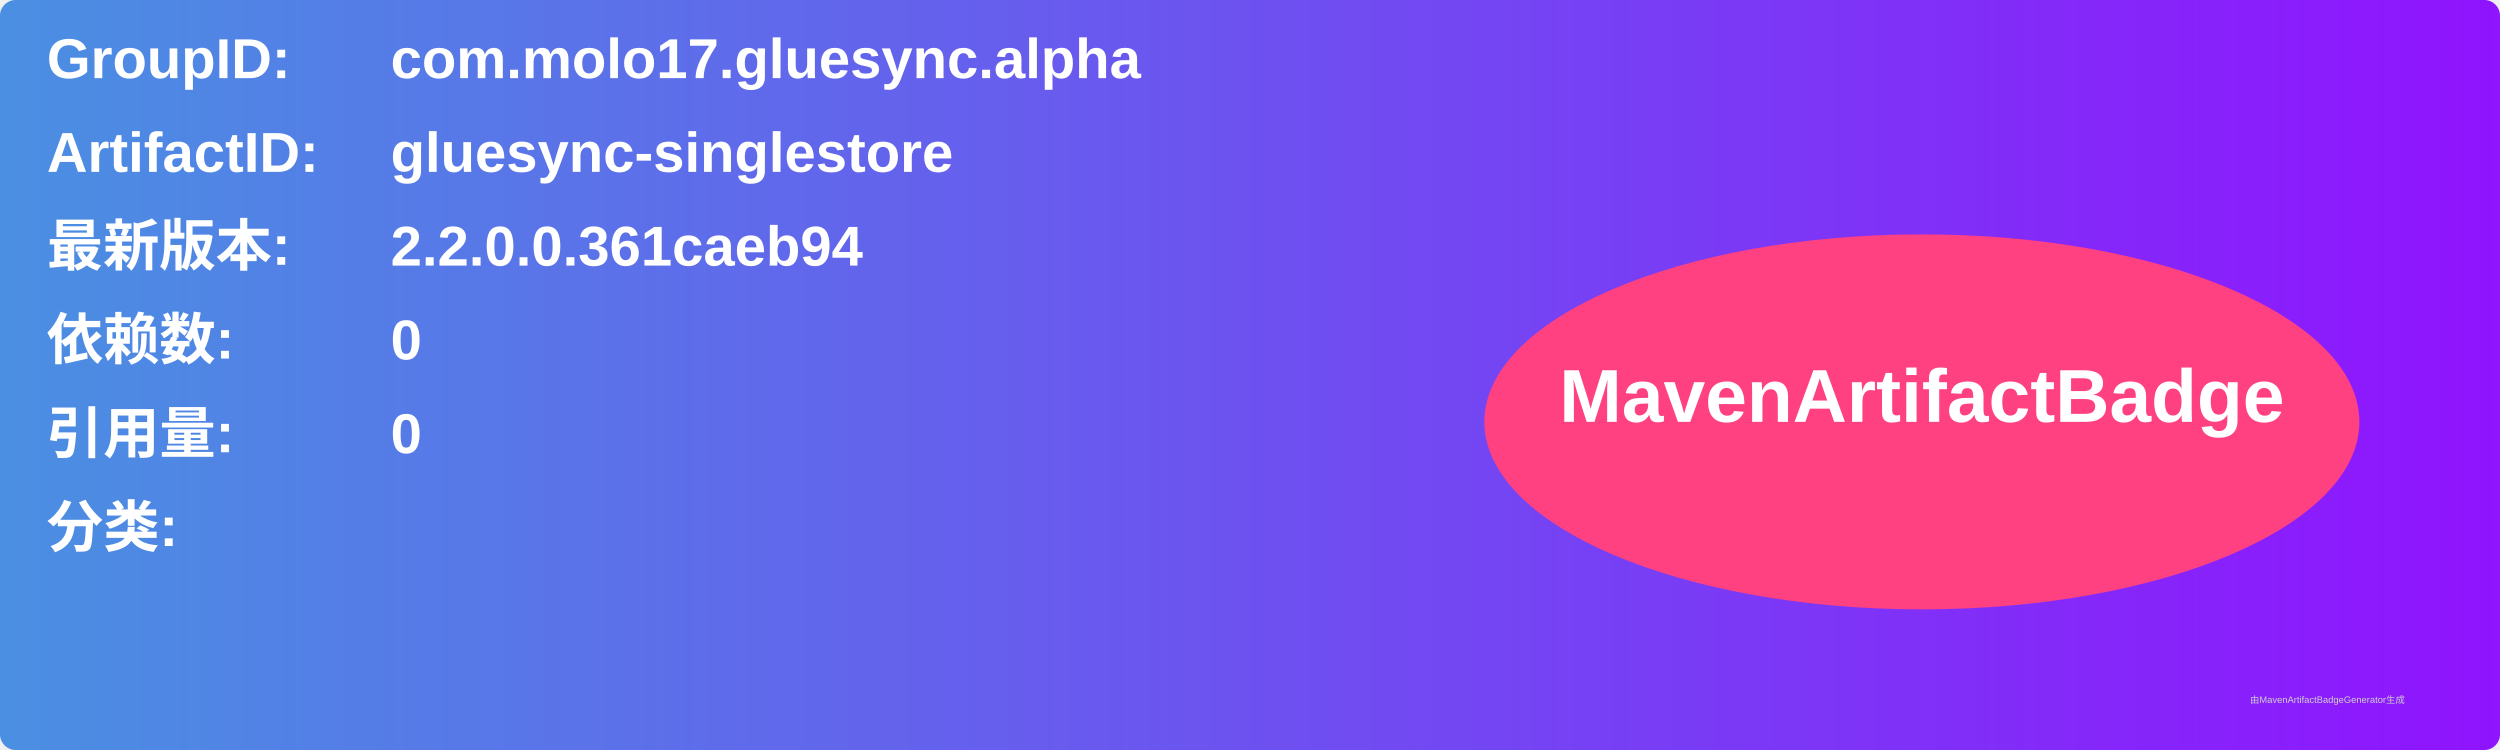
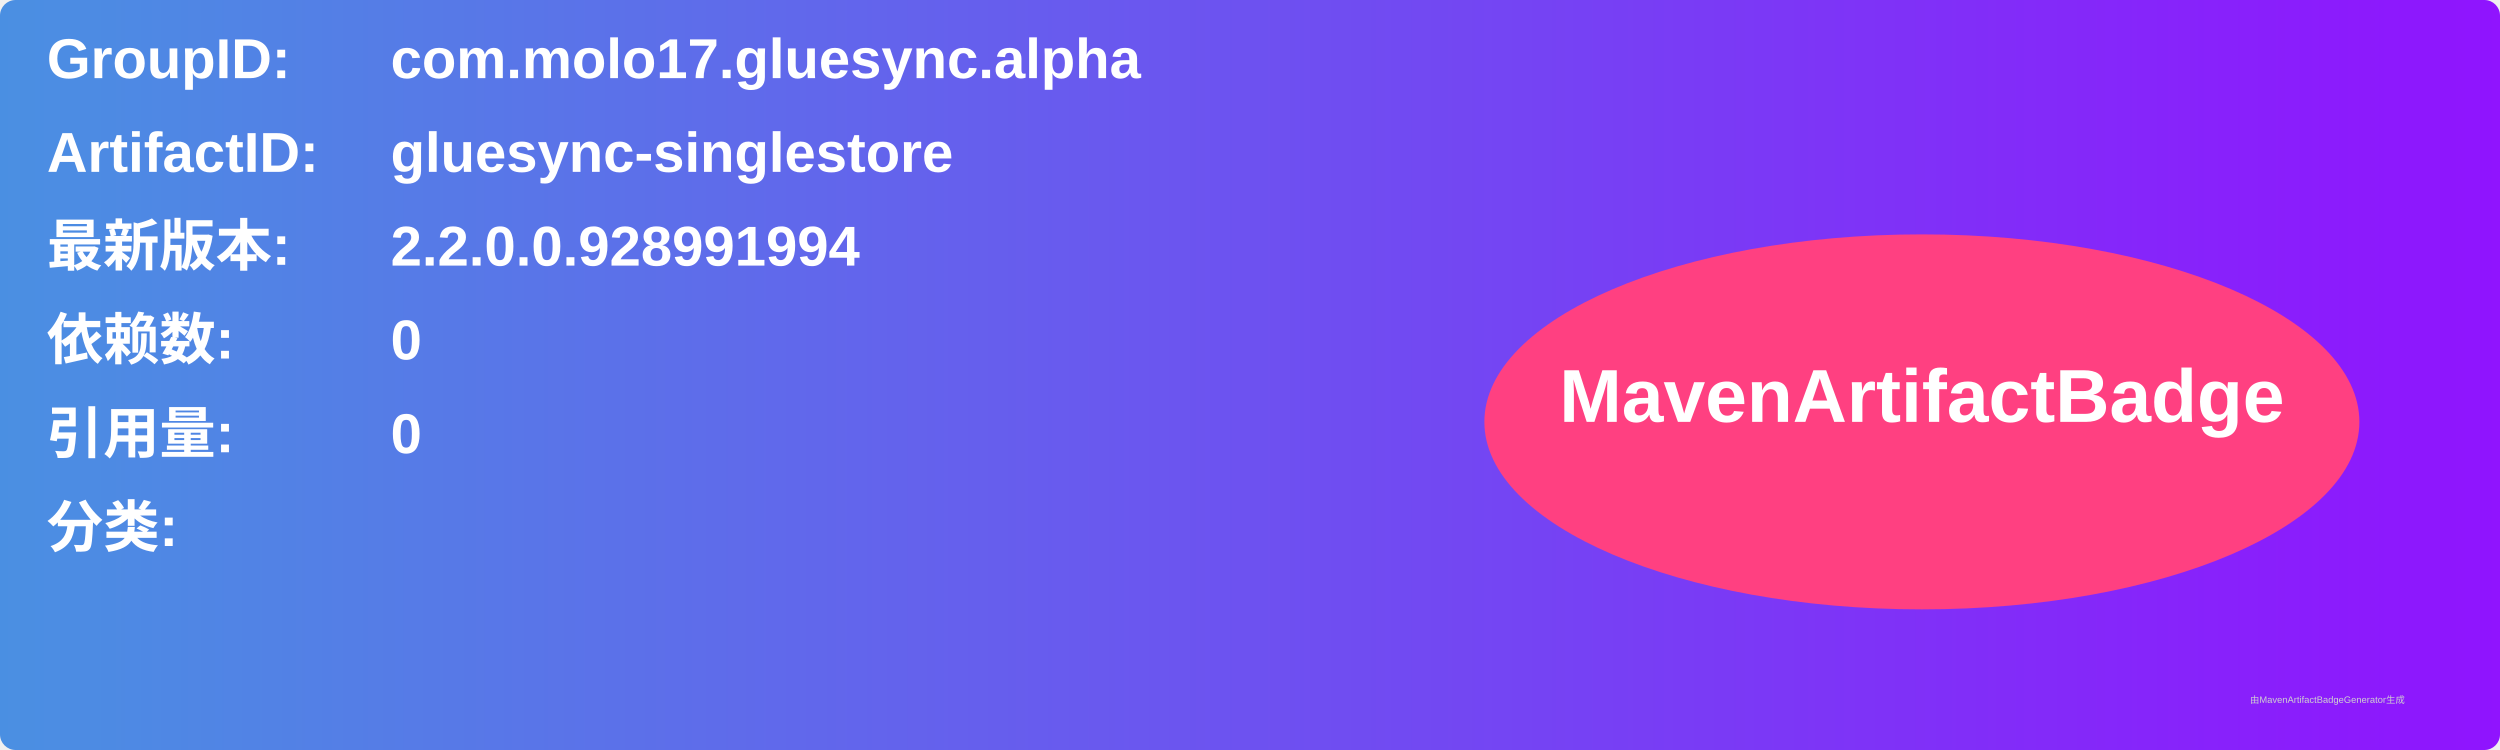
<svg xmlns="http://www.w3.org/2000/svg" width="800" height="240" viewBox="0 0 800 240">
  <linearGradient id="grad" x1="0%" y1="0%" x2="100%" y2="0%">
    <stop offset="0%" stop-color="#4a90e2" />
    <stop offset="100%" stop-color="#9013fe" />
  </linearGradient>
  <rect width="100%" height="100%" rx="5" ry="5" fill="url(#grad)" />
  <g transform="translate(15, 15)">
    <text x="0" y="10" font-family="Arial" font-size="18" fill="white" font-weight="bold" width="260">GroupID:</text>
    <text x="110" y="10" font-family="Arial" font-size="18" fill="white" font-weight="bold" width="460">com.molo17.gluesync.alpha</text>
    <text x="0" y="40" font-family="Arial" font-size="18" fill="white" font-weight="bold" width="260">ArtifactID:</text>
    <text x="110" y="40" font-family="Arial" font-size="18" fill="white" font-weight="bold" width="460">gluesync-singlestore</text>
    <text x="0" y="70" font-family="Arial" font-size="18" fill="white" font-weight="bold">最新版本:</text>
    <text x="110" y="70" font-family="Arial" font-size="18" fill="white" font-weight="bold">
-       <tspan font-weight="bold">2.2.0.0.361caeb94</tspan>
+       <tspan font-weight="bold">2.2.0.0.928991994</tspan>
    </text>
    <text x="0" y="100" font-family="Arial" font-size="18" fill="white" font-weight="bold">依赖数: </text>
    <text x="110" y="100" font-family="Arial" font-size="18" fill="white">
      <tspan font-weight="bold">0</tspan>
    </text>
    <text x="0" y="130" font-family="Arial" font-size="18" fill="white" font-weight="bold">引用量: </text>
    <text x="110" y="130" font-family="Arial" font-size="18" fill="white">
      <tspan font-weight="bold">0</tspan>
    </text>
    <text x="0" y="160" font-family="Arial" font-size="18" fill="white" font-weight="bold">分类:</text>
    <text x="10" y="190" font-family="Arial" font-size="10" fill="white">
      <tspan font-weight="bold" />
    </text>
    <ellipse cx="600" cy="120" rx="140" ry="60" fill="#ff4081" />
    <text x="600" y="120" text-anchor="middle" font-family="Arial" font-size="24" fill="white" font-weight="bold">MavenArtifactBadge</text>
  </g>
  <text x="720" y="225" font-family="Arial" font-size="3" fill="#d0d0d0">由MavenArtifactBadgeGenerator生成</text>
</svg>
